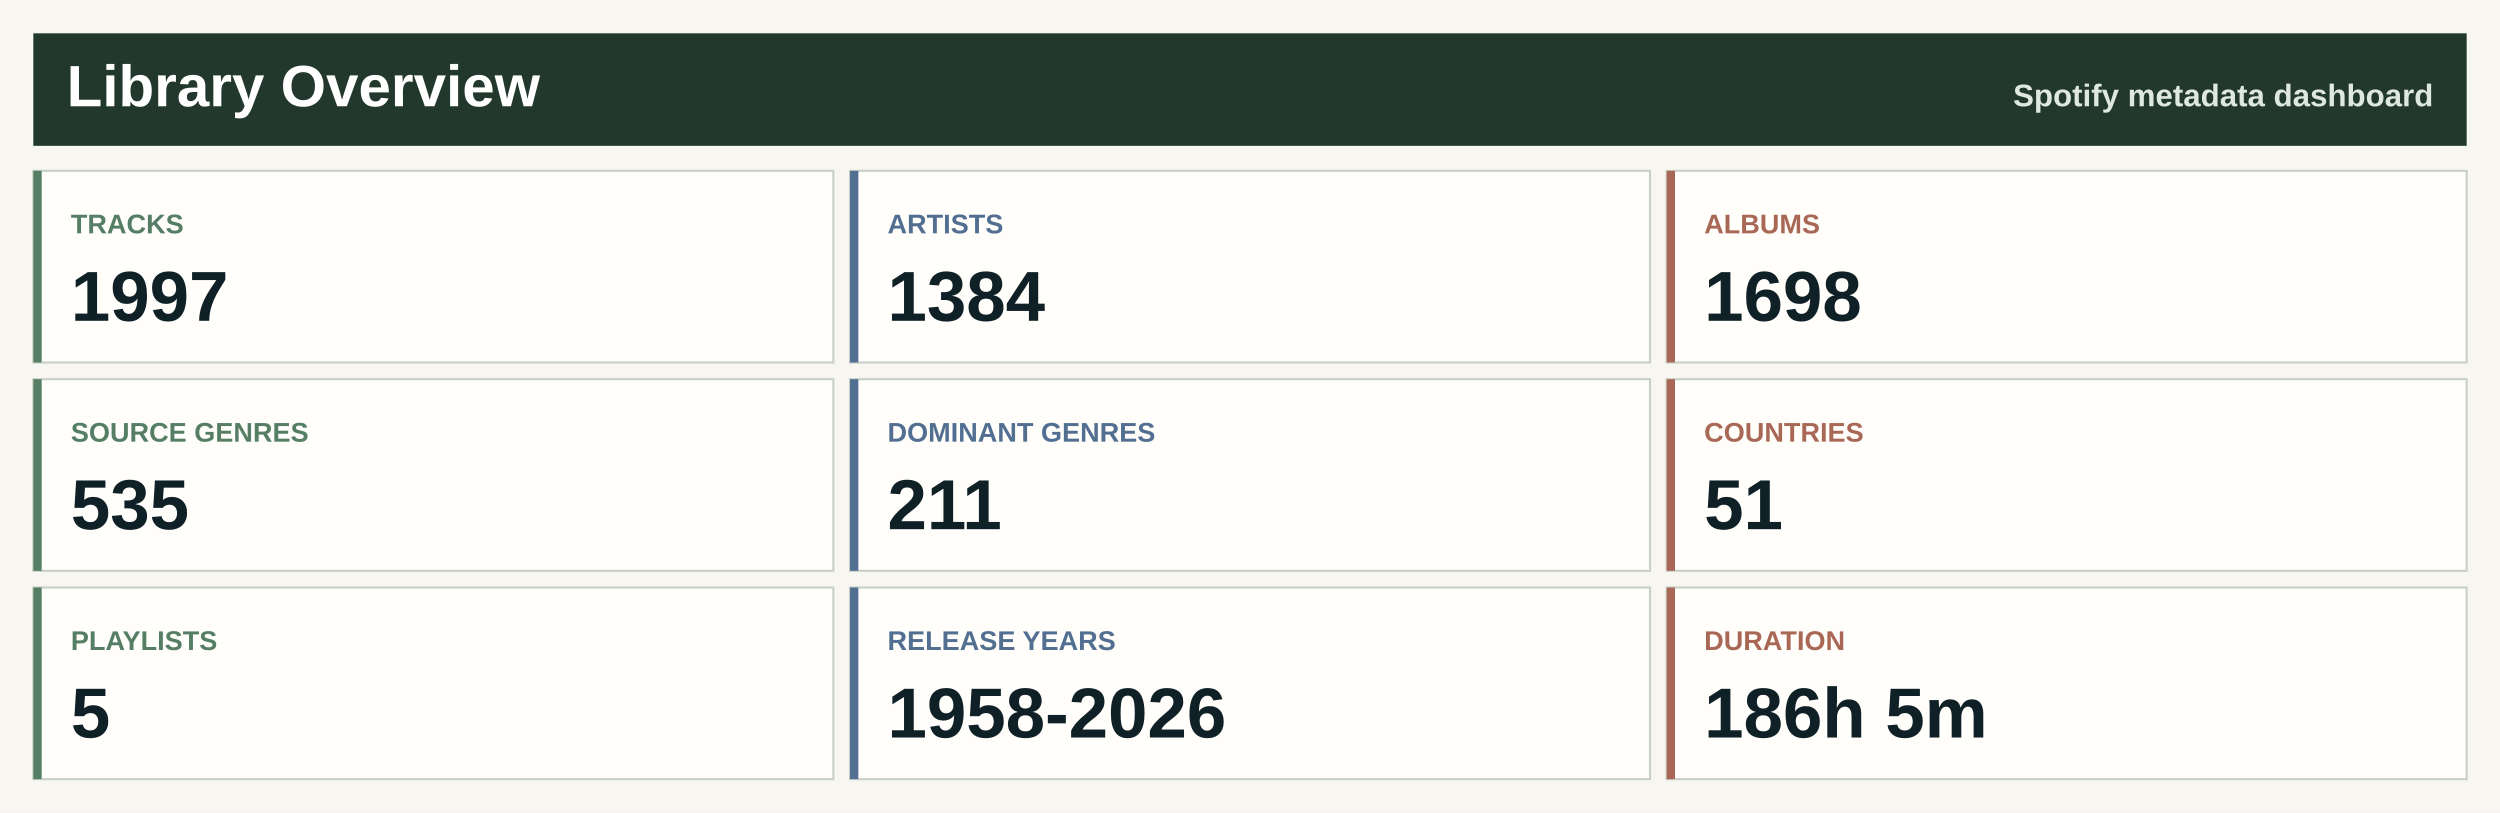
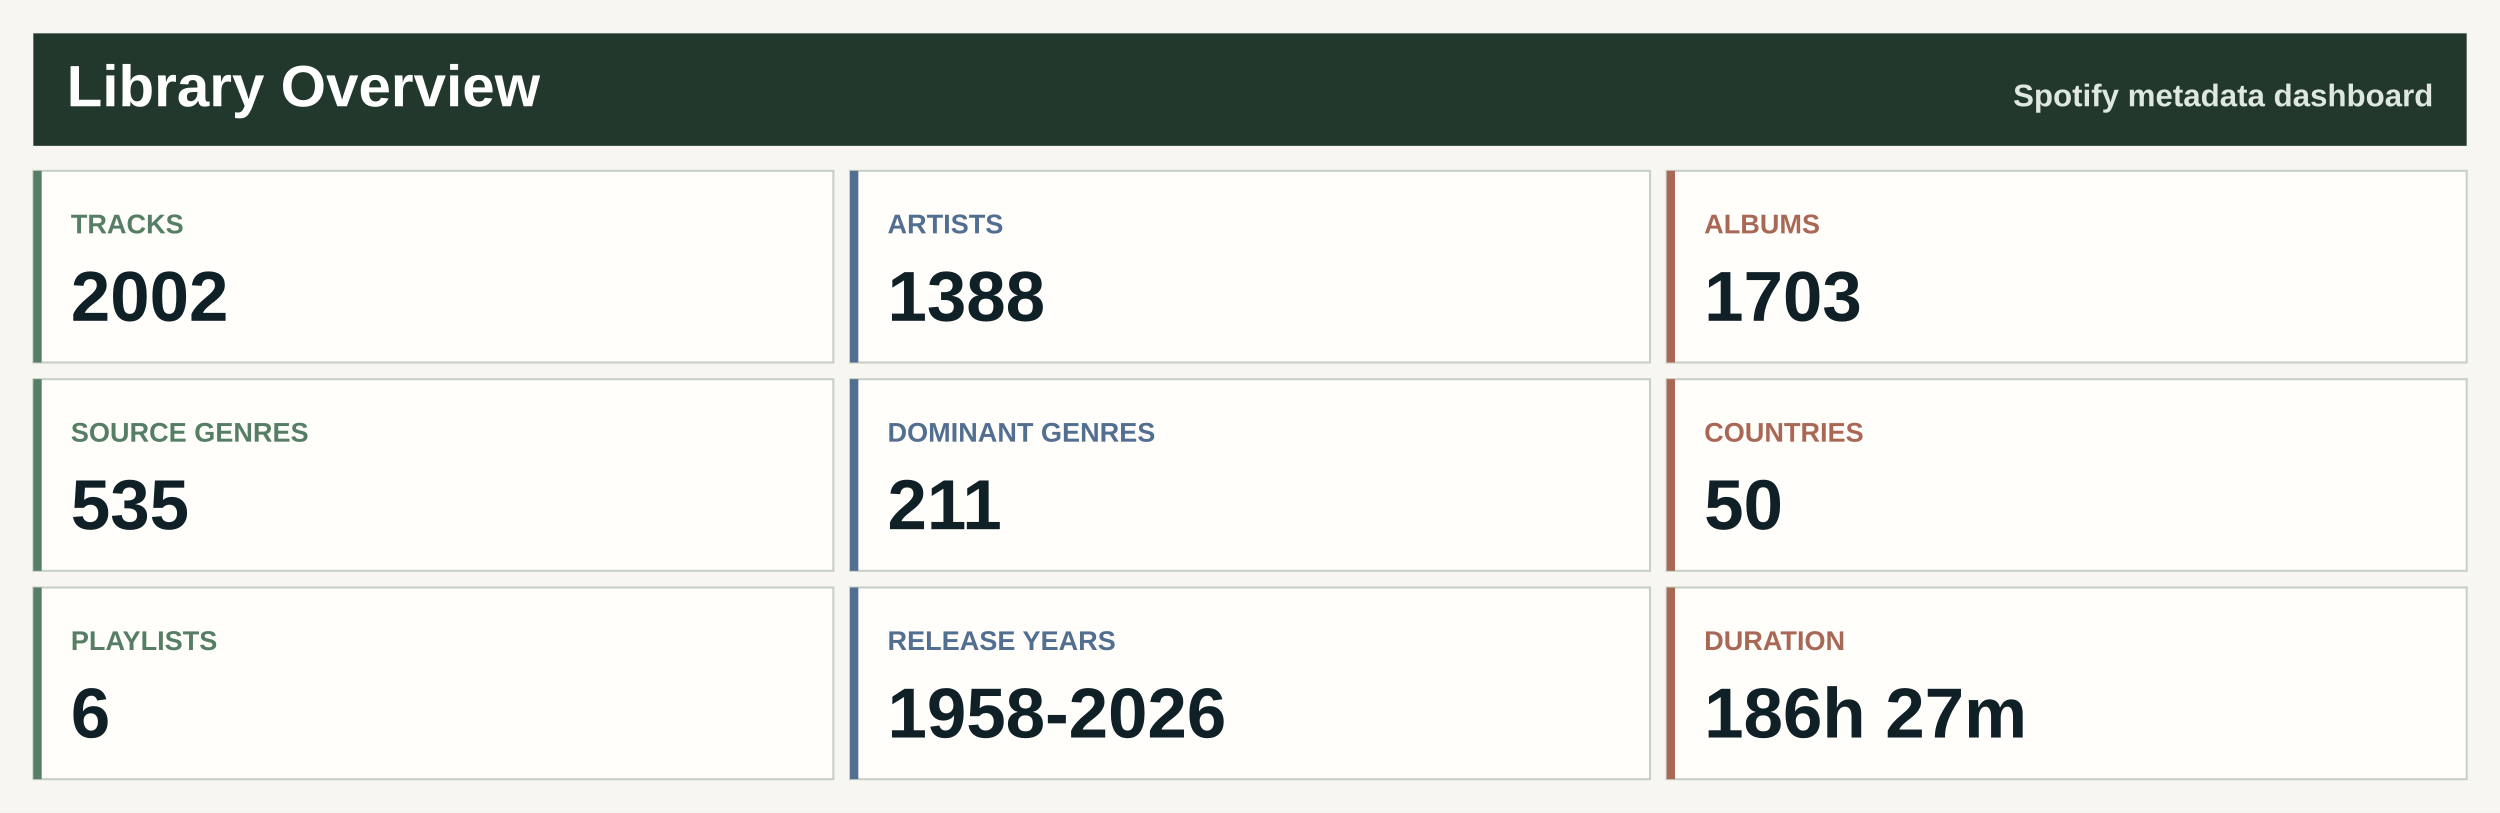
<svg xmlns="http://www.w3.org/2000/svg" width="1200" height="390" viewBox="0 0 1200 390" role="img" aria-label="Spotify library overview">
  <rect width="1200" height="390" fill="#f7f6f0" />
  <rect x="16" y="16" width="1168" height="54" fill="#22382d" />
  <text x="32.0" y="51.0" font-family="Segoe UI, Arial, sans-serif" font-size="28" font-weight="800" fill="#ffffff" text-anchor="start">Library Overview</text>
  <text x="1168.0" y="51.0" font-family="Segoe UI, Arial, sans-serif" font-size="15" font-weight="800" fill="#dfe8df" text-anchor="end">Spotify metadata dashboard</text>
  <rect x="16.0" y="82.0" width="384.0" height="92" fill="#fffefa" stroke="#c7d0c7" />
  <rect x="16.0" y="82.0" width="4" height="92" fill="#557e64" />
  <text x="34.0" y="112.0" font-family="Segoe UI, Arial, sans-serif" font-size="13" font-weight="800" fill="#557e64" text-anchor="start">TRACKS</text>
-   <text x="34.0" y="154.0" font-family="Segoe UI, Arial, sans-serif" font-size="34" font-weight="800" fill="#102027" text-anchor="start">1997</text>
+   <text x="34.0" y="154.0" font-family="Segoe UI, Arial, sans-serif" font-size="34" font-weight="800" fill="#102027" text-anchor="start">2002</text>
  <rect x="408.0" y="82.0" width="384.0" height="92" fill="#fffefa" stroke="#c7d0c7" />
  <rect x="408.0" y="82.0" width="4" height="92" fill="#526f92" />
  <text x="426.0" y="112.0" font-family="Segoe UI, Arial, sans-serif" font-size="13" font-weight="800" fill="#526f92" text-anchor="start">ARTISTS</text>
-   <text x="426.0" y="154.0" font-family="Segoe UI, Arial, sans-serif" font-size="34" font-weight="800" fill="#102027" text-anchor="start">1384</text>
+   <text x="426.0" y="154.0" font-family="Segoe UI, Arial, sans-serif" font-size="34" font-weight="800" fill="#102027" text-anchor="start">1388</text>
  <rect x="800.0" y="82.0" width="384.0" height="92" fill="#fffefa" stroke="#c7d0c7" />
  <rect x="800.0" y="82.0" width="4" height="92" fill="#a96855" />
  <text x="818.0" y="112.0" font-family="Segoe UI, Arial, sans-serif" font-size="13" font-weight="800" fill="#a96855" text-anchor="start">ALBUMS</text>
-   <text x="818.0" y="154.0" font-family="Segoe UI, Arial, sans-serif" font-size="34" font-weight="800" fill="#102027" text-anchor="start">1698</text>
+   <text x="818.0" y="154.0" font-family="Segoe UI, Arial, sans-serif" font-size="34" font-weight="800" fill="#102027" text-anchor="start">1703</text>
  <rect x="16.0" y="182.0" width="384.0" height="92" fill="#fffefa" stroke="#c7d0c7" />
  <rect x="16.0" y="182.0" width="4" height="92" fill="#557e64" />
  <text x="34.0" y="212.0" font-family="Segoe UI, Arial, sans-serif" font-size="13" font-weight="800" fill="#557e64" text-anchor="start">SOURCE GENRES</text>
  <text x="34.0" y="254.0" font-family="Segoe UI, Arial, sans-serif" font-size="34" font-weight="800" fill="#102027" text-anchor="start">535</text>
  <rect x="408.0" y="182.0" width="384.0" height="92" fill="#fffefa" stroke="#c7d0c7" />
  <rect x="408.0" y="182.0" width="4" height="92" fill="#526f92" />
  <text x="426.0" y="212.0" font-family="Segoe UI, Arial, sans-serif" font-size="13" font-weight="800" fill="#526f92" text-anchor="start">DOMINANT GENRES</text>
  <text x="426.0" y="254.0" font-family="Segoe UI, Arial, sans-serif" font-size="34" font-weight="800" fill="#102027" text-anchor="start">211</text>
  <rect x="800.0" y="182.0" width="384.0" height="92" fill="#fffefa" stroke="#c7d0c7" />
  <rect x="800.0" y="182.0" width="4" height="92" fill="#a96855" />
  <text x="818.0" y="212.0" font-family="Segoe UI, Arial, sans-serif" font-size="13" font-weight="800" fill="#a96855" text-anchor="start">COUNTRIES</text>
-   <text x="818.0" y="254.0" font-family="Segoe UI, Arial, sans-serif" font-size="34" font-weight="800" fill="#102027" text-anchor="start">51</text>
+   <text x="818.0" y="254.0" font-family="Segoe UI, Arial, sans-serif" font-size="34" font-weight="800" fill="#102027" text-anchor="start">50</text>
  <rect x="16.0" y="282.0" width="384.0" height="92" fill="#fffefa" stroke="#c7d0c7" />
  <rect x="16.0" y="282.0" width="4" height="92" fill="#557e64" />
  <text x="34.0" y="312.0" font-family="Segoe UI, Arial, sans-serif" font-size="13" font-weight="800" fill="#557e64" text-anchor="start">PLAYLISTS</text>
-   <text x="34.0" y="354.0" font-family="Segoe UI, Arial, sans-serif" font-size="34" font-weight="800" fill="#102027" text-anchor="start">5</text>
+   <text x="34.0" y="354.0" font-family="Segoe UI, Arial, sans-serif" font-size="34" font-weight="800" fill="#102027" text-anchor="start">6</text>
  <rect x="408.0" y="282.0" width="384.0" height="92" fill="#fffefa" stroke="#c7d0c7" />
  <rect x="408.0" y="282.0" width="4" height="92" fill="#526f92" />
  <text x="426.0" y="312.0" font-family="Segoe UI, Arial, sans-serif" font-size="13" font-weight="800" fill="#526f92" text-anchor="start">RELEASE YEARS</text>
  <text x="426.0" y="354.0" font-family="Segoe UI, Arial, sans-serif" font-size="34" font-weight="800" fill="#102027" text-anchor="start">1958-2026</text>
  <rect x="800.0" y="282.0" width="384.0" height="92" fill="#fffefa" stroke="#c7d0c7" />
  <rect x="800.0" y="282.0" width="4" height="92" fill="#a96855" />
  <text x="818.0" y="312.0" font-family="Segoe UI, Arial, sans-serif" font-size="13" font-weight="800" fill="#a96855" text-anchor="start">DURATION</text>
-   <text x="818.0" y="354.0" font-family="Segoe UI, Arial, sans-serif" font-size="34" font-weight="800" fill="#102027" text-anchor="start">186h 5m</text>
+   <text x="818.0" y="354.0" font-family="Segoe UI, Arial, sans-serif" font-size="34" font-weight="800" fill="#102027" text-anchor="start">186h 27m</text>
</svg>
